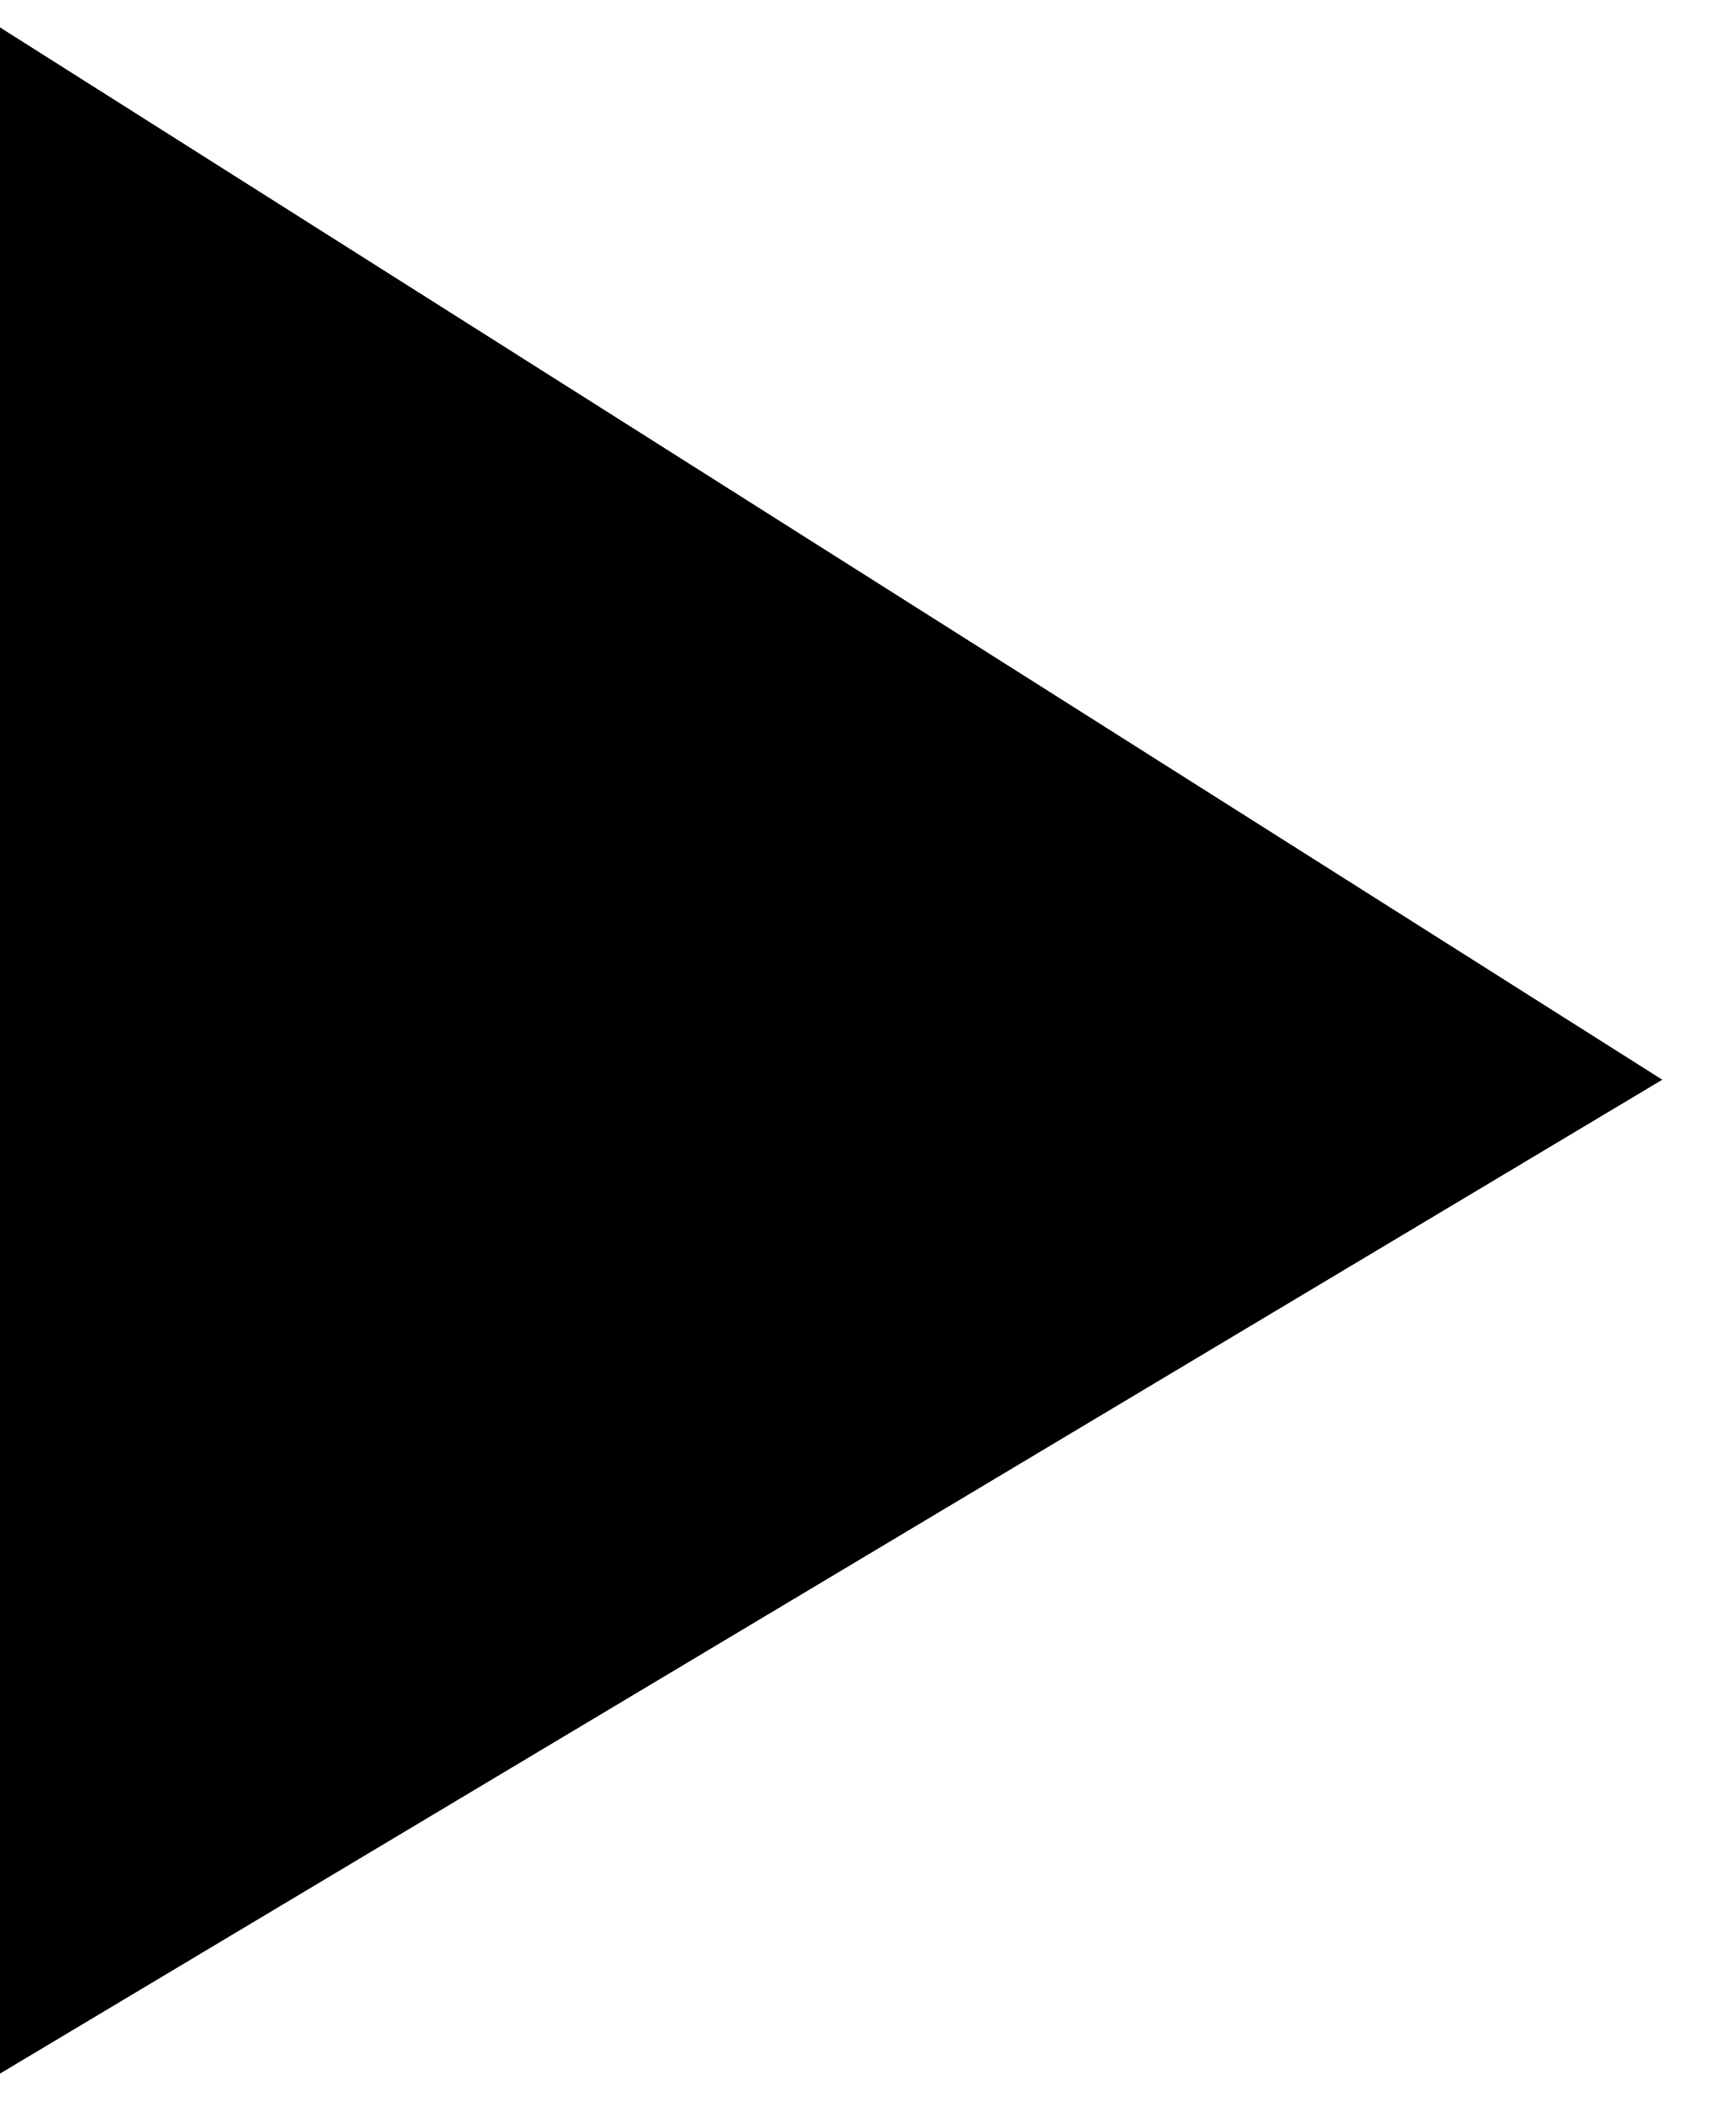
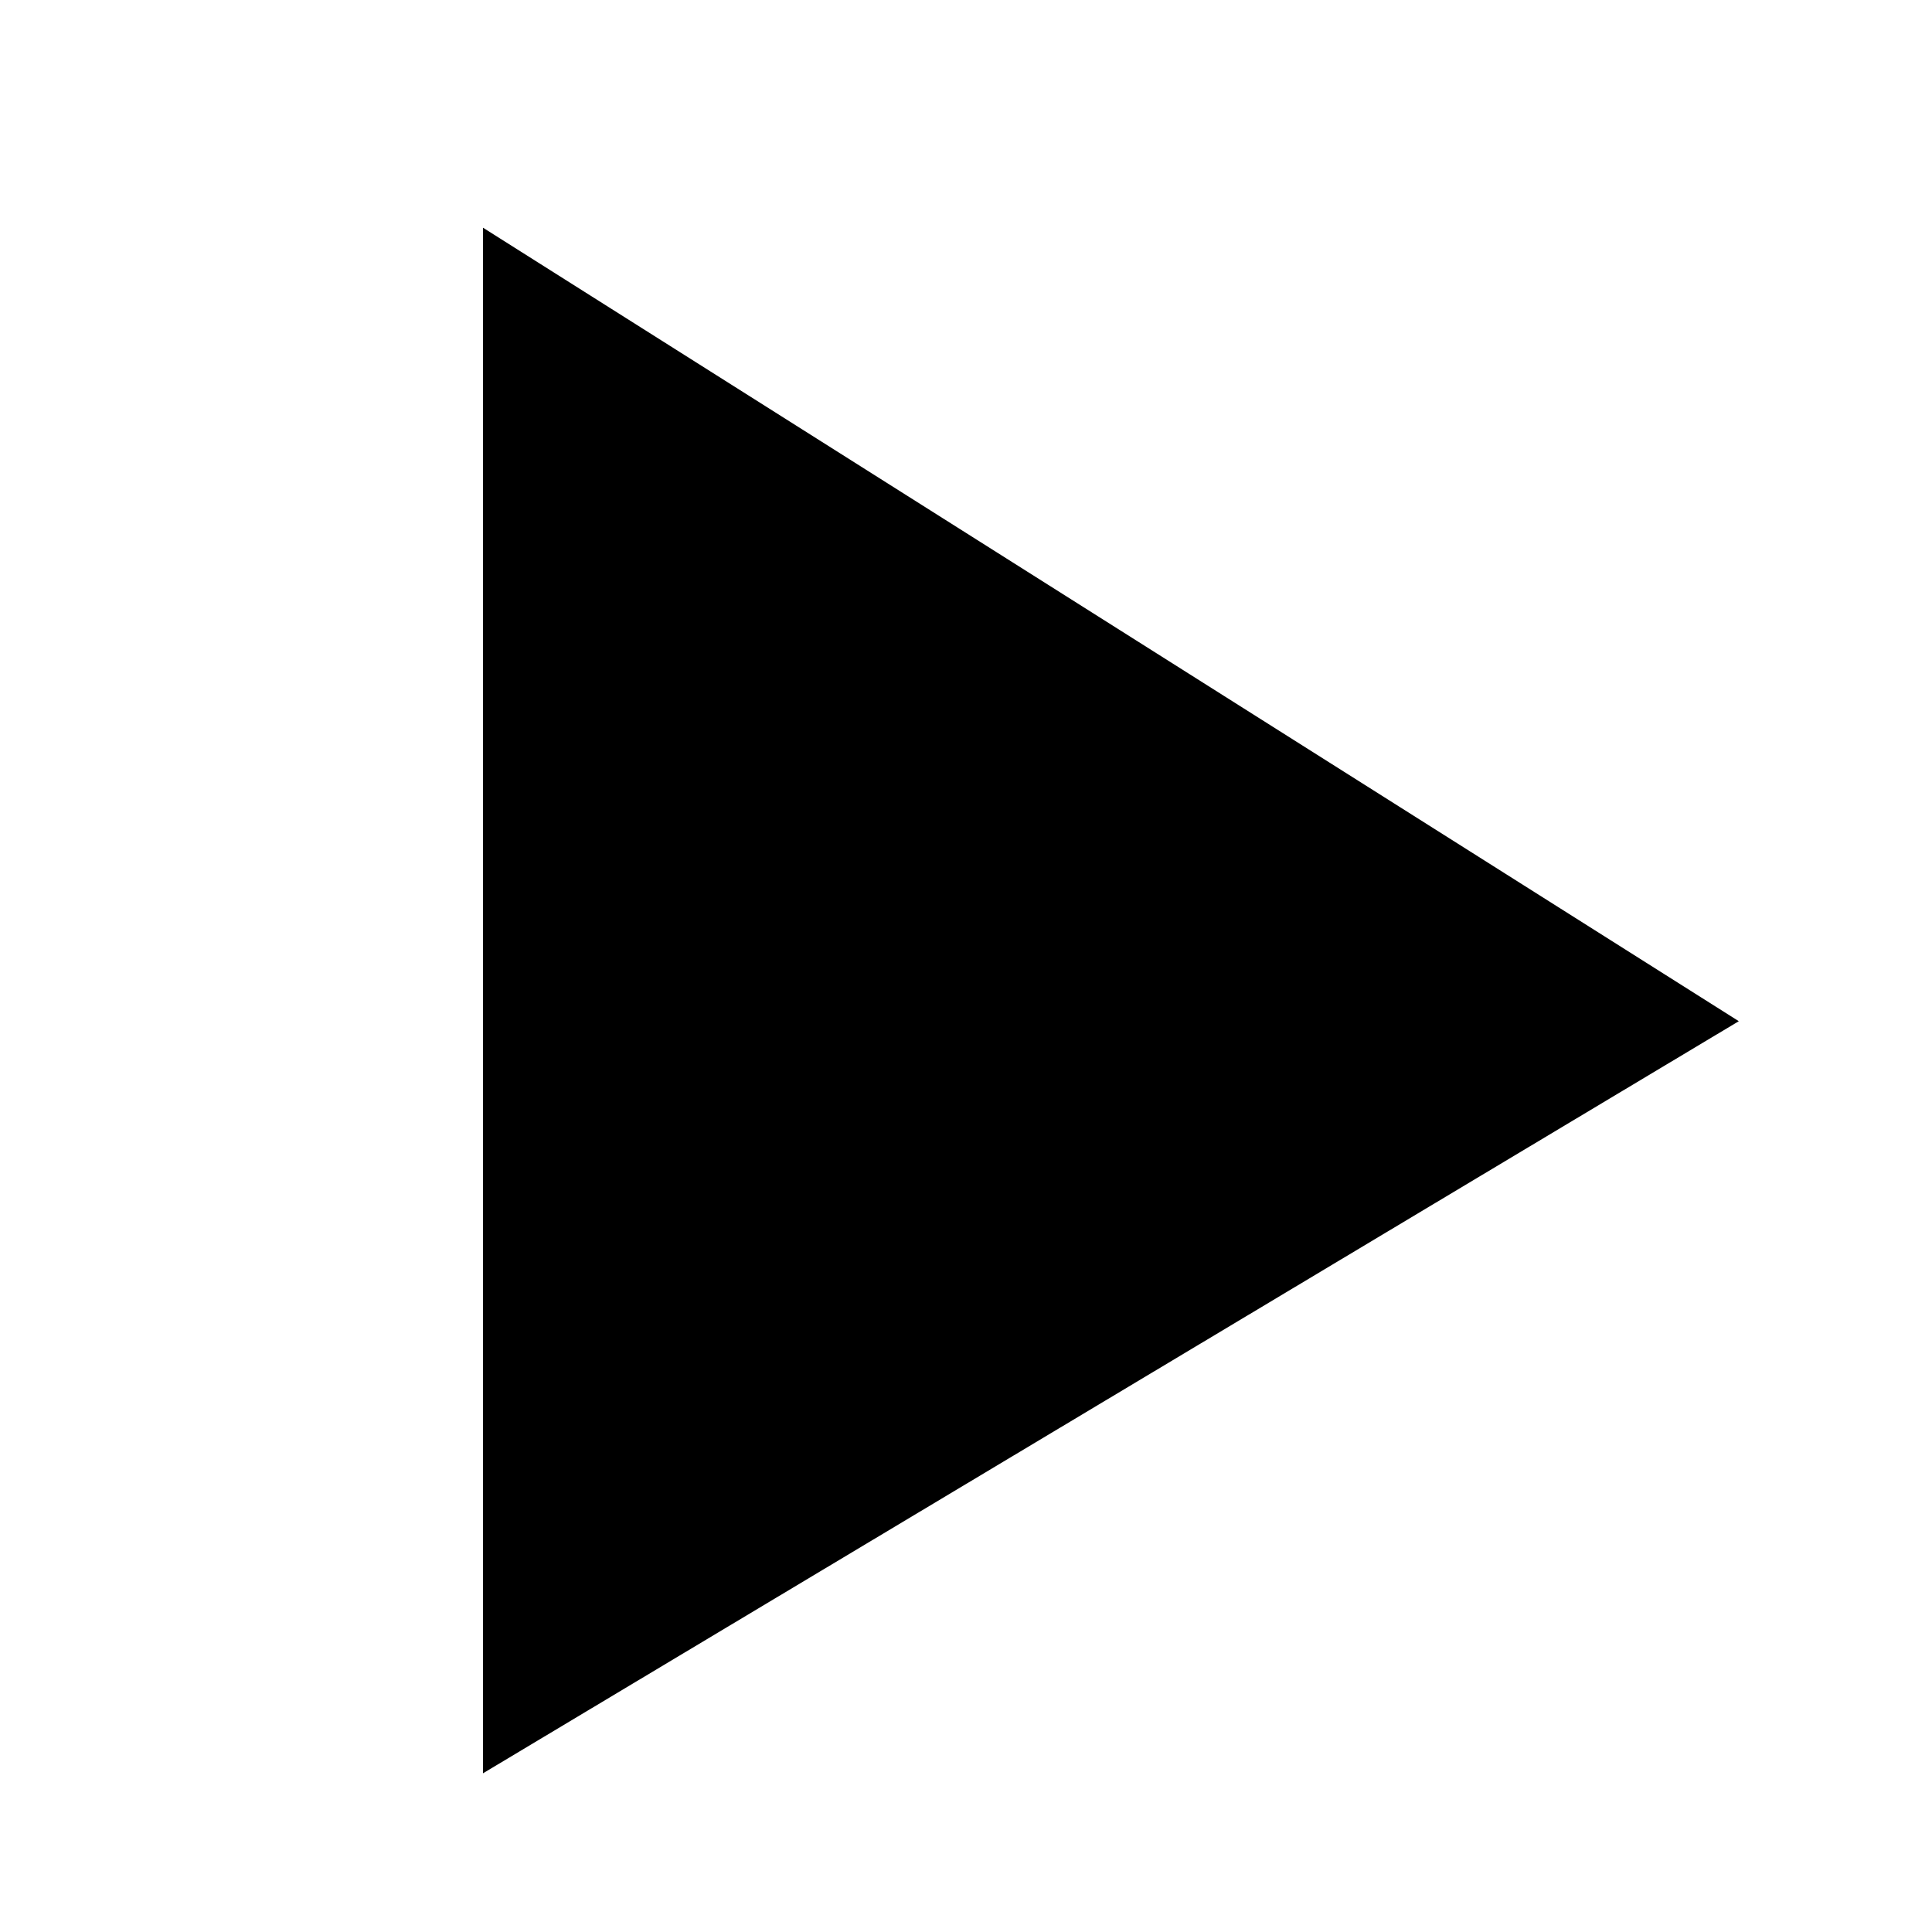
- <svg xmlns="http://www.w3.org/2000/svg" viewBox="0 0 19 23">
-   <path d="M0 22.7V.3l18.2 11.52z" />
+ <svg xmlns="http://www.w3.org/2000/svg" fill="none" viewBox="0 0 28 28">
+   <path fill="#000" d="M7 25.7V3.3l18.2 11.5L7 25.7Z" />
</svg>
